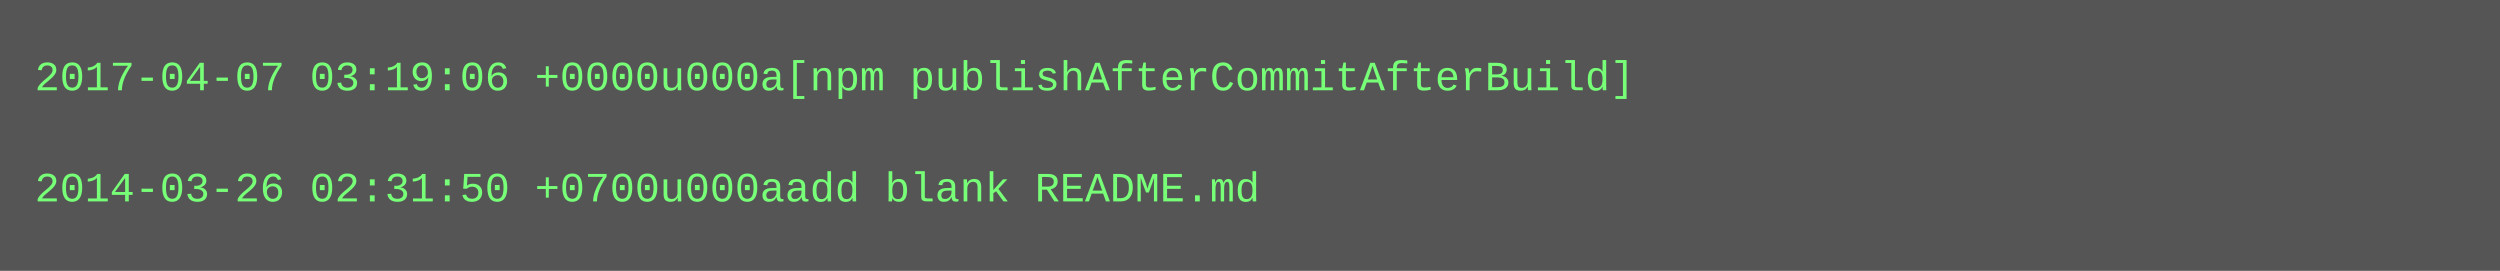
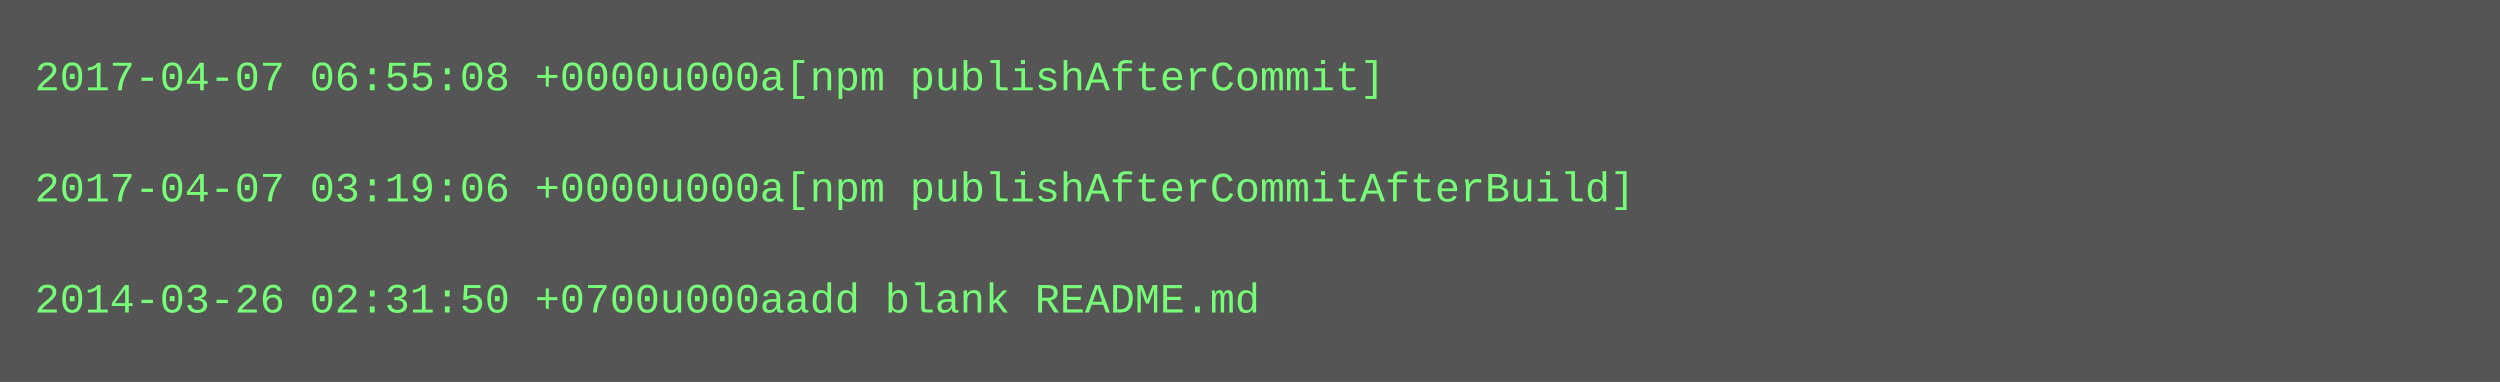
- <svg xmlns="http://www.w3.org/2000/svg" height="78" width="720">
-   <rect height="78" fill="#555" width="720" />
+ <svg xmlns="http://www.w3.org/2000/svg" height="110" width="720">
+   <rect height="110" fill="#555" width="720" />
  <text fill="#7f7" font-family="Courier New" font-size="12" xml:space="preserve">
-     <tspan x="10" y="26">2017-04-07 03:19:06 +0000u000a[npm publishAfterCommitAfterBuild]</tspan>
+     <tspan x="10" y="26">2017-04-07 06:55:08 +0000u000a[npm publishAfterCommit]</tspan>
    <tspan x="10" y="42" />
-     <tspan x="10" y="58">2014-03-26 02:31:50 +0700u000aadd blank README.md</tspan>
+     <tspan x="10" y="58">2017-04-07 03:19:06 +0000u000a[npm publishAfterCommitAfterBuild]</tspan>
+     <tspan x="10" y="74" />
+     <tspan x="10" y="90">2014-03-26 02:31:50 +0700u000aadd blank README.md</tspan>
  </text>
</svg>
